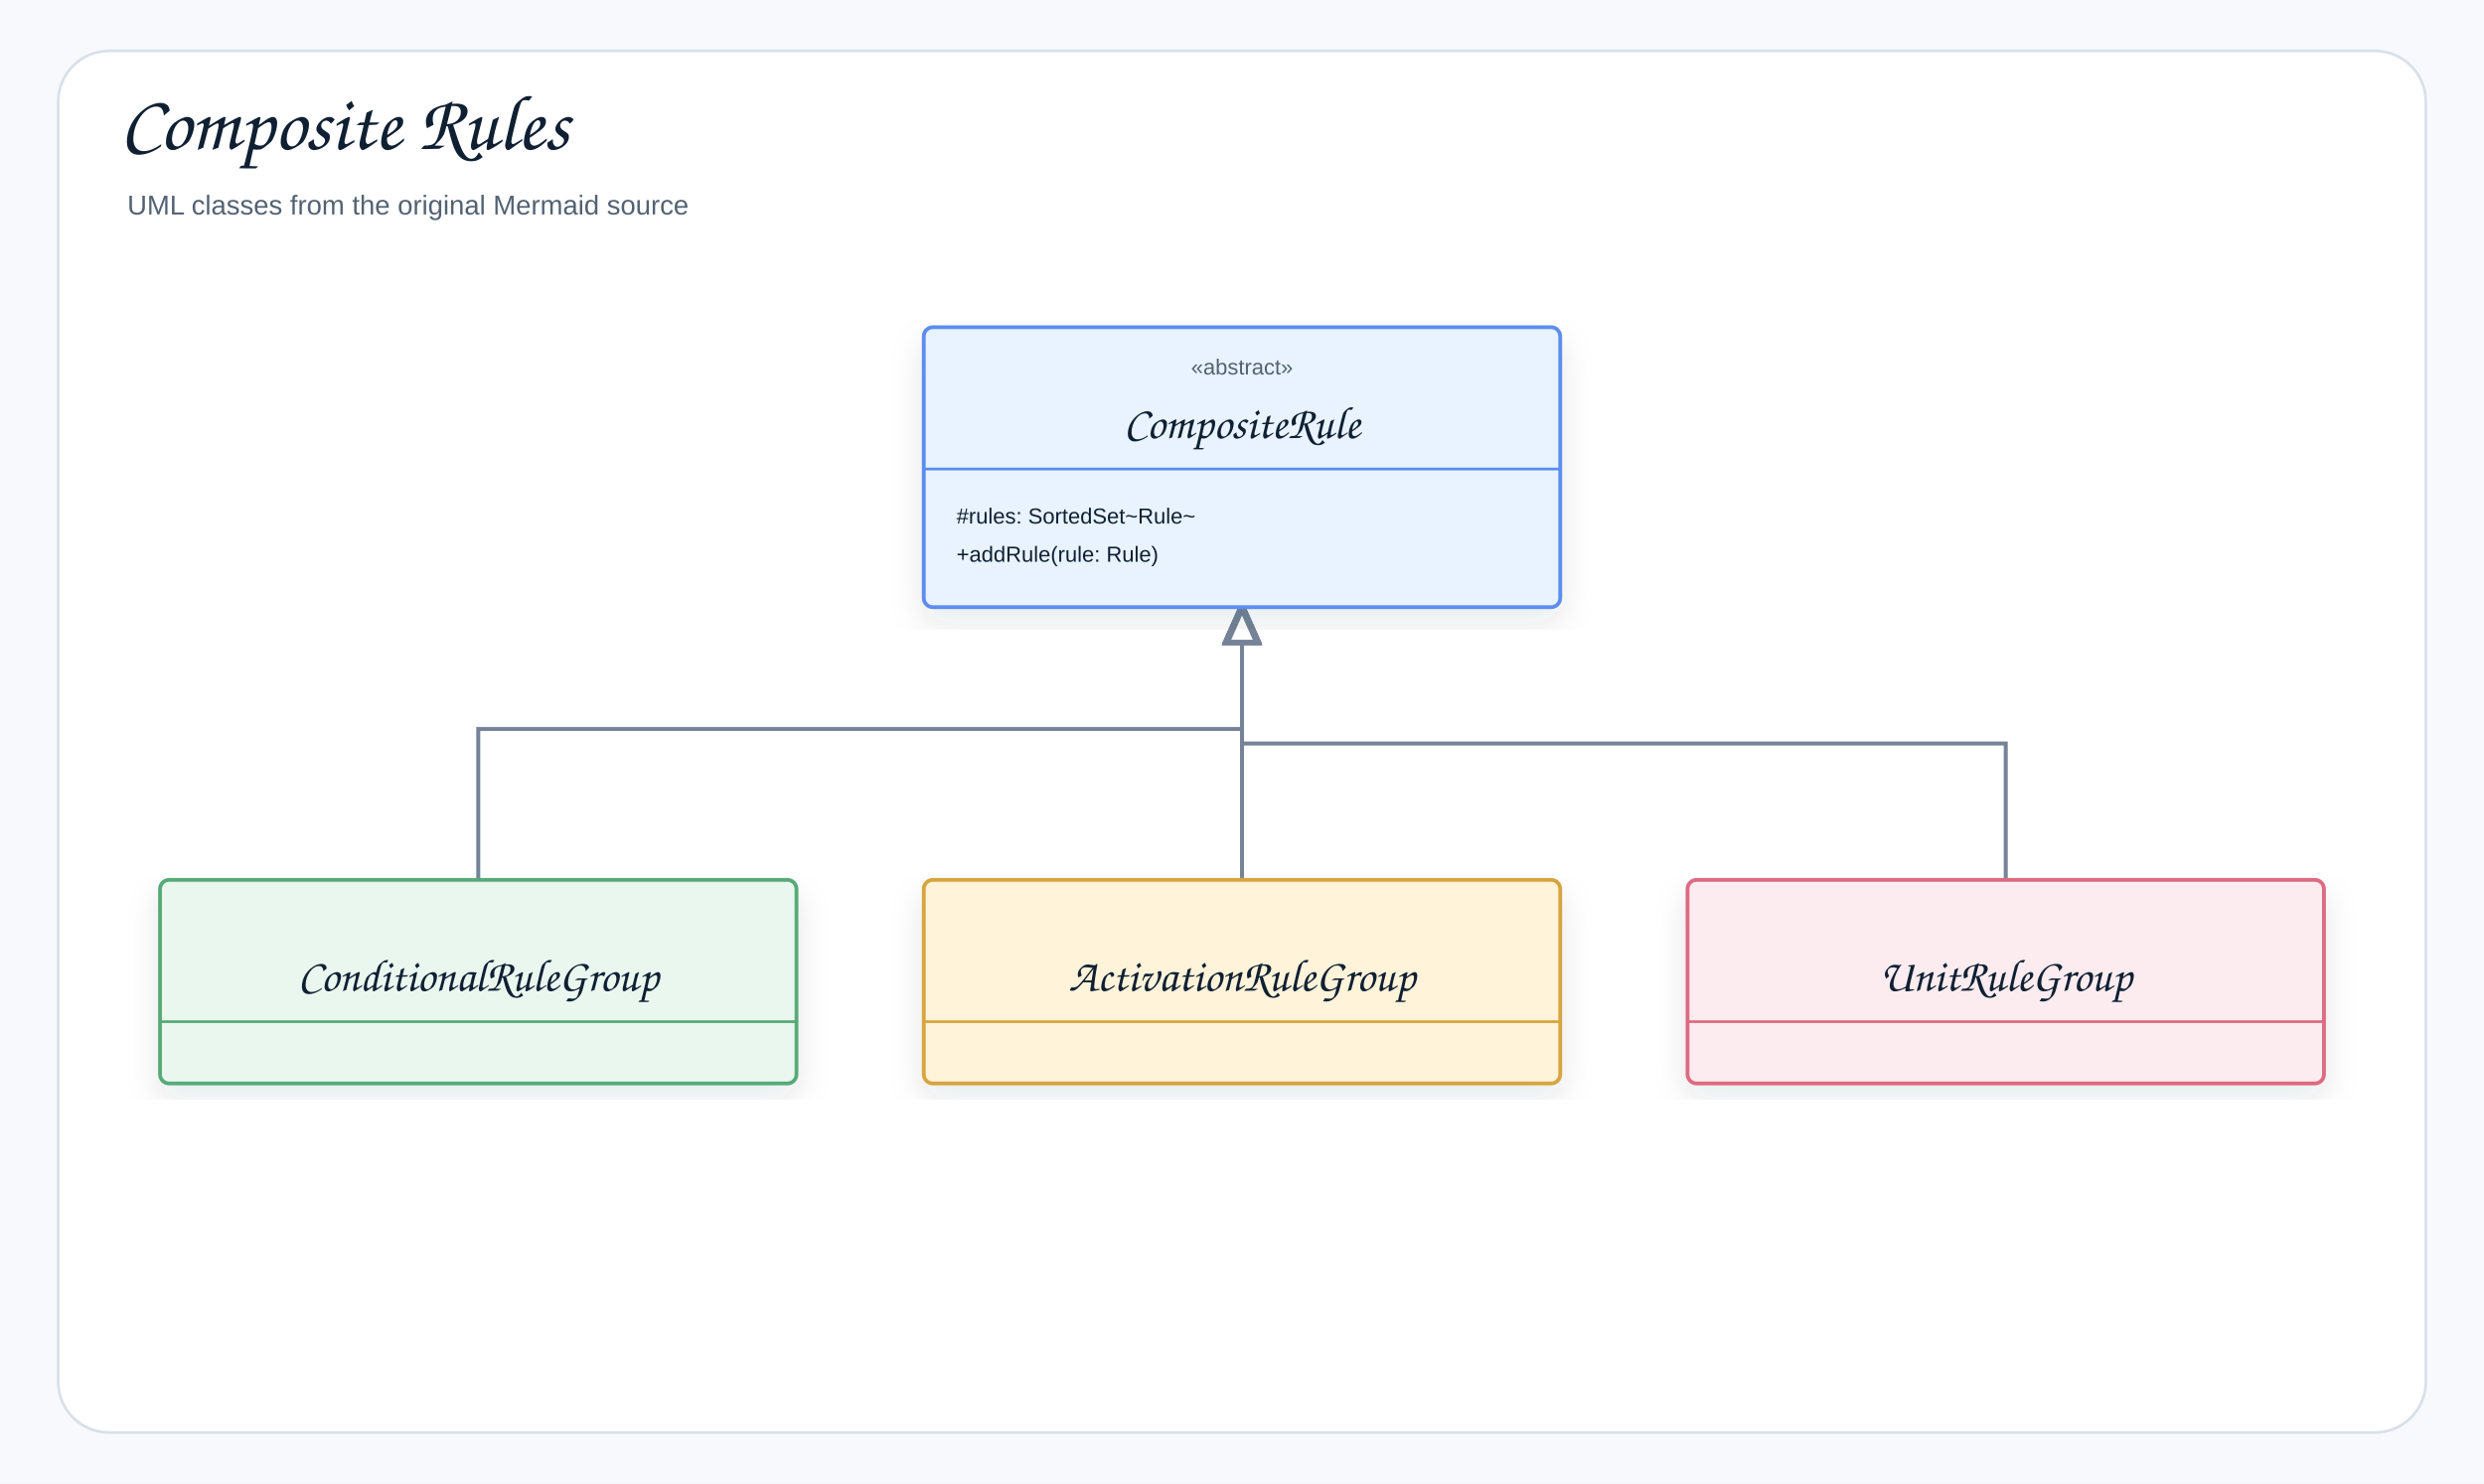
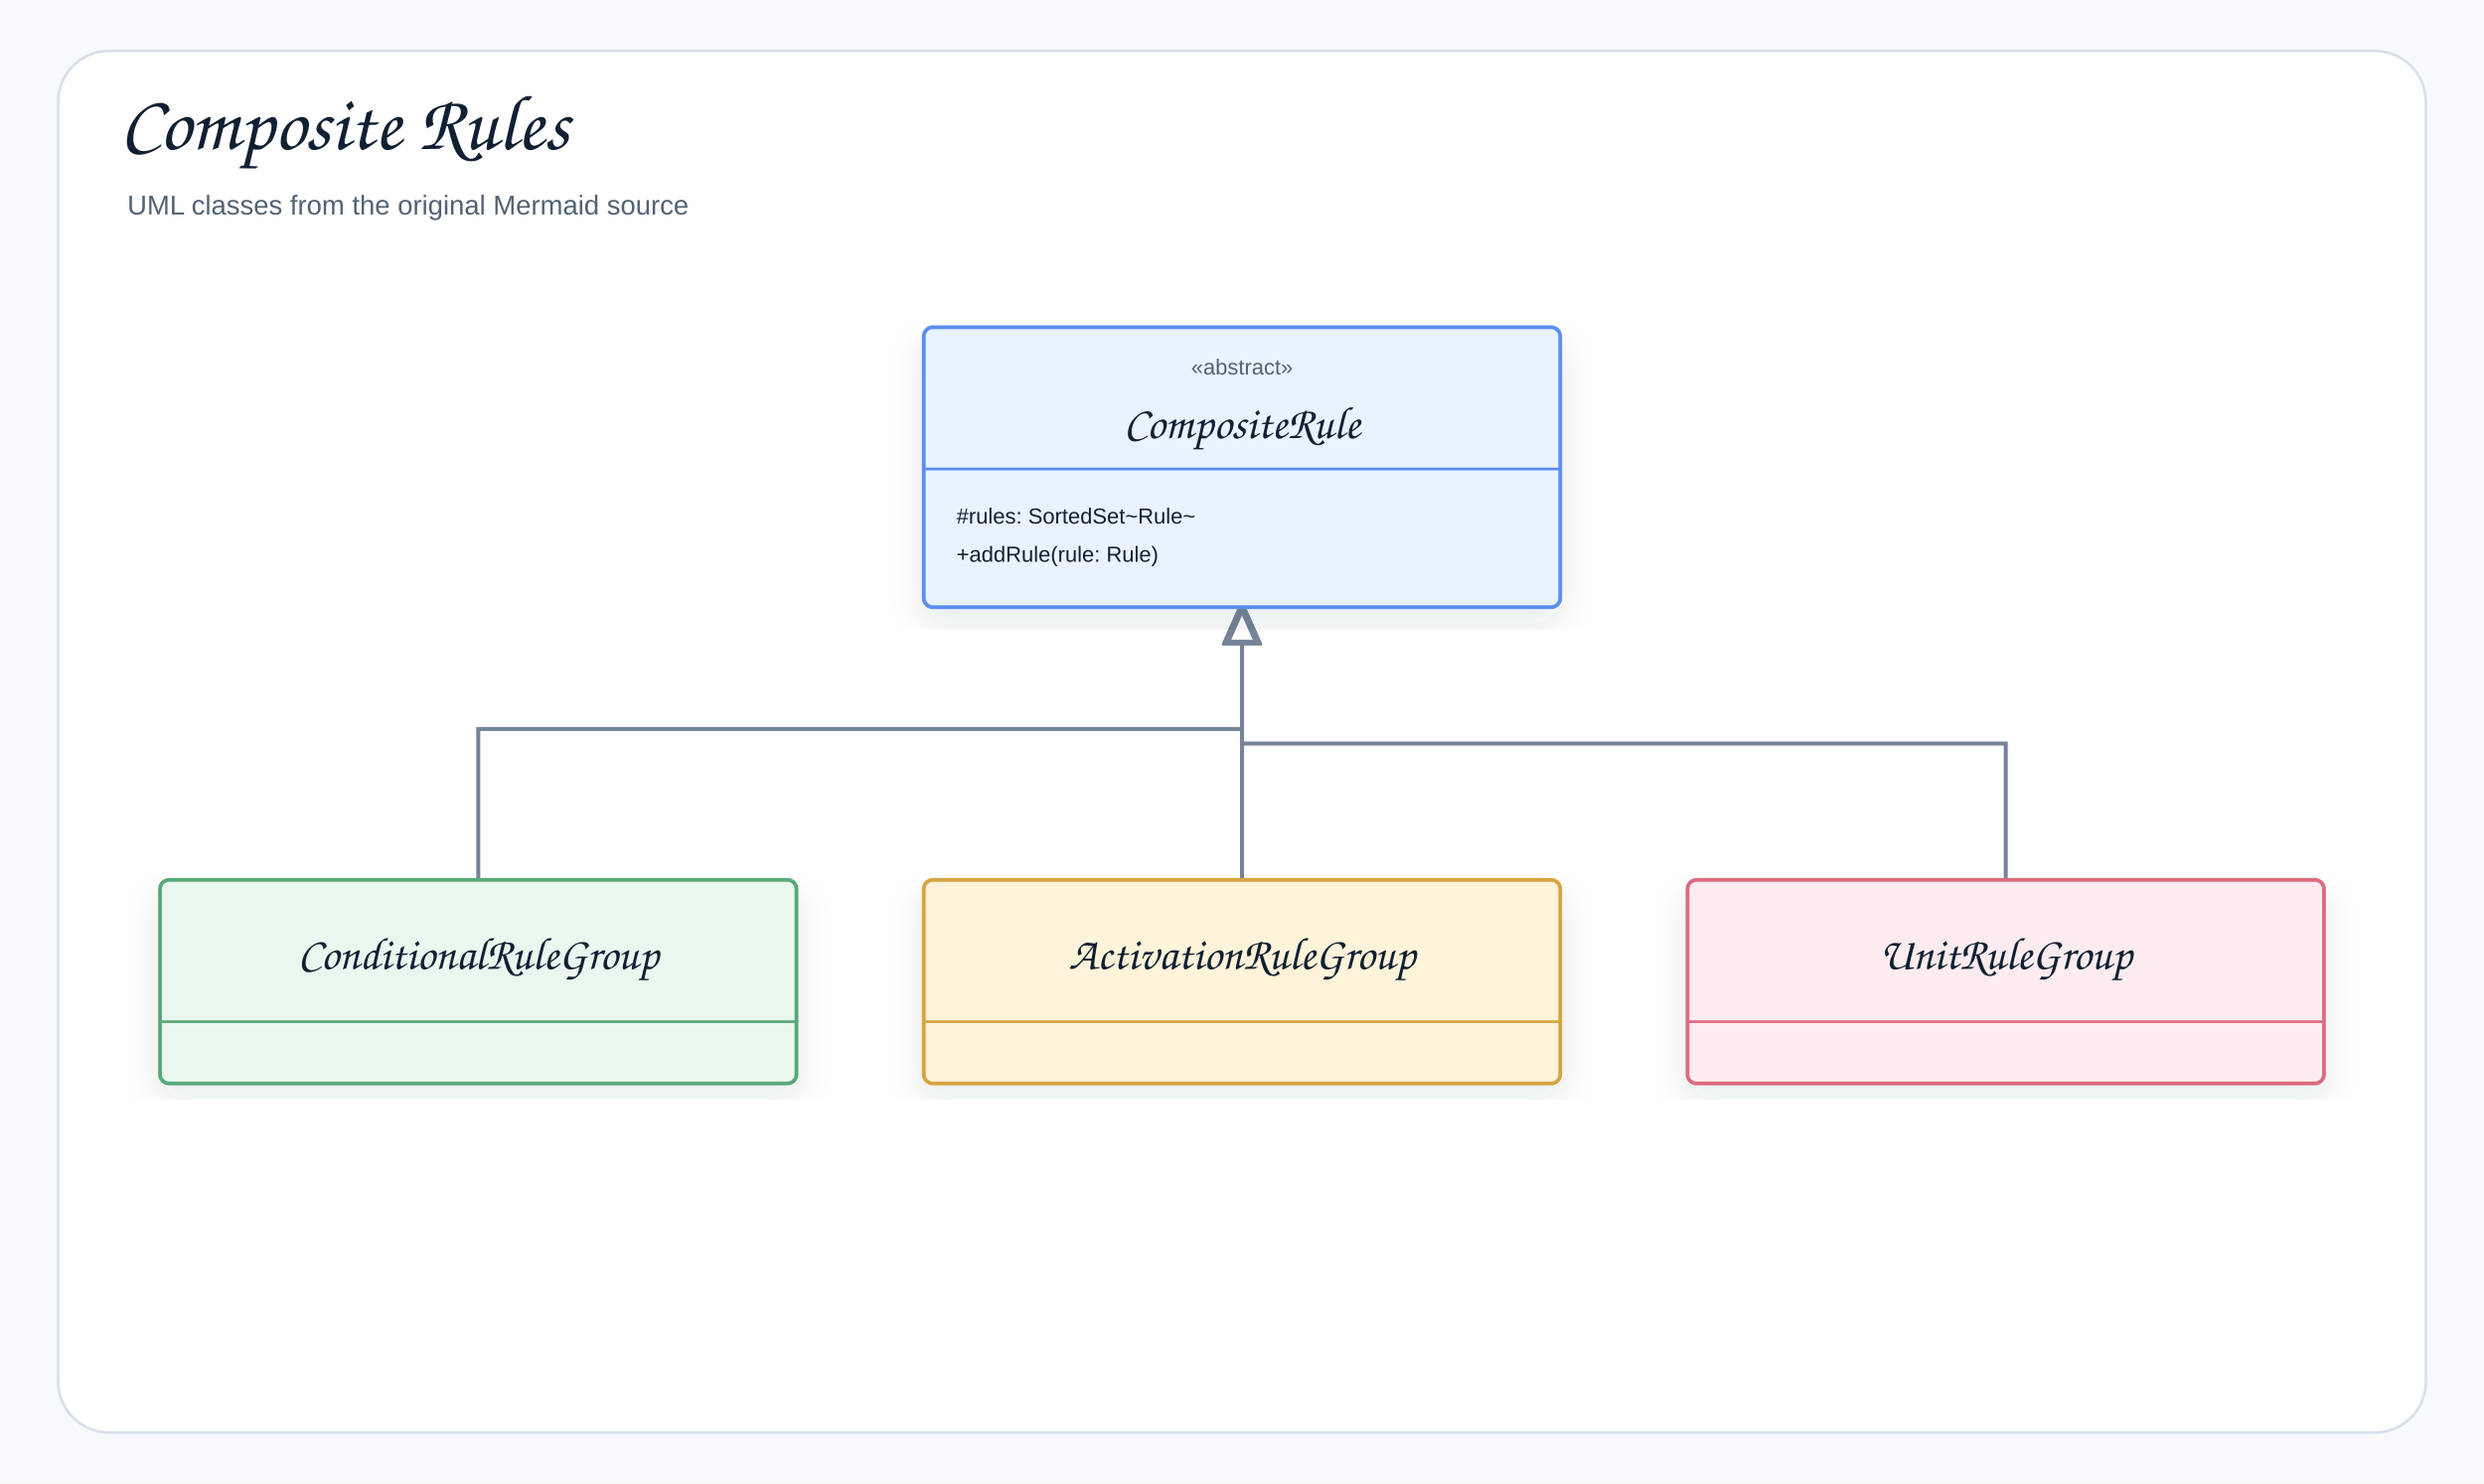
<svg xmlns="http://www.w3.org/2000/svg" width="1366" height="816" viewBox="0 0 1366 816" role="img" aria-label="Composite Rules">
  <defs>
    <filter id="shadow" x="-8%" y="-8%" width="116%" height="116%">
      <feDropShadow dx="0" dy="8" stdDeviation="9" flood-color="#1f2937" flood-opacity="0.10" />
    </filter>
    <marker id="openArrow" markerWidth="10" markerHeight="8" refX="8.5" refY="4" orient="auto" markerUnits="strokeWidth">
      <path d="M 1 1 L 8.5 4 L 1 7" fill="none" stroke="#758297" stroke-width="1.7" stroke-linecap="round" stroke-linejoin="round" />
    </marker>
    <marker id="inherit" markerWidth="11" markerHeight="10" refX="9.5" refY="5" orient="auto" markerUnits="strokeWidth">
      <path d="M 0.5 1 L 9.5 5 L 0.5 9 Z" fill="#ffffff" stroke="#758297" stroke-width="1.7" />
    </marker>
    <style>
    .canvas{fill:#f7f9fc}.frame{fill:#fff;stroke:#d8e0ea;stroke-width:1.5}
    .title{font-family:"Architects Daughter","Comic Sans MS","Comic Sans",cursive;font-size:43px;font-weight:400;fill:#102033}
    .subtitle{font-family:"Comic Sans MS","Comic Sans","Comic Neue",Arial,sans-serif;font-size:15px;font-weight:400;fill:#536273}
    .label{font-family:"Architects Daughter","Comic Sans MS","Comic Sans",cursive;font-size:25px;font-weight:400;fill:#102033}
    .smallLabel{font-family:"Architects Daughter","Comic Sans MS","Comic Sans",cursive;font-size:21px;font-weight:400;fill:#102033}
    .mono{font-family:"Comic Sans MS","Comic Sans","Comic Neue",Arial,sans-serif;font-size:12px;font-weight:400;fill:#102033}
    .small{font-family:"Comic Sans MS","Comic Sans","Comic Neue",Arial,sans-serif;font-size:12px;font-weight:400;fill:#536273}
    .strong{font-family:"Comic Sans MS","Comic Sans","Comic Neue",Arial,sans-serif;font-size:13px;font-weight:400;fill:#102033}
    .card{stroke-width:2.1;filter:url(#shadow)}.compartment{stroke-width:1.5;fill:none}
    .line{stroke:#758297;stroke-width:2.1;fill:none;marker-end:url(#openArrow)}
    .plainLine{stroke:#758297;stroke-width:2.1;fill:none}
    .dashed{stroke:#758297;stroke-width:2.1;stroke-dasharray:7 6;fill:none;marker-end:url(#openArrow)}
    .inheritLine{stroke:#758297;stroke-width:2.2;fill:none;marker-end:url(#inherit)}
    .implLine{stroke:#758297;stroke-width:2.2;stroke-dasharray:8 7;fill:none;marker-end:url(#inherit)}
  </style>
  </defs>
  <rect class="canvas" width="1366" height="816" />
  <rect class="frame" x="32" y="28" width="1302" height="760" rx="28" />
  <text class="title" x="66" y="82">Composite Rules</text>
  <text class="subtitle" x="70" y="118">UML classes from the original Mermaid source</text>
  <path class="inheritLine" d="M1103 484 L1103 409 L683 409 L683 334" />
  <path class="inheritLine" d="M263 484 L263 401 L683 401 L683 334" />
  <path class="inheritLine" d="M683 484 L683 334" />
  <g transform="translate(508,180)">
    <rect class="card" x="0" y="0" width="350" height="154" rx="5" fill="#E8F3FF" stroke="#5B8DEF" />
    <line class="compartment" x1="0" y1="78" x2="350" y2="78" stroke="#5B8DEF" />
    <text class="small" x="175" y="26" text-anchor="middle">«abstract»</text>
    <text class="label" x="175" y="61" text-anchor="middle">CompositeRule</text>
    <text class="mono" x="18" y="108">#rules: SortedSet~Rule~</text>
    <text class="mono" x="18" y="129">+addRule(rule: Rule)</text>
  </g>
  <g transform="translate(88,484)">
    <rect class="card" x="0" y="0" width="350" height="112" rx="5" fill="#EAF7EF" stroke="#58A978" />
    <line class="compartment" x1="0" y1="78" x2="350" y2="78" stroke="#58A978" />
-     <text class="small" x="175" y="26" text-anchor="middle" />
-     <text class="label" x="175" y="61" text-anchor="middle">ConditionalRuleGroup</text>
+     <text class="label" x="175" y="49" text-anchor="middle">ConditionalRuleGroup</text>
  </g>
  <g transform="translate(508,484)">
    <rect class="card" x="0" y="0" width="350" height="112" rx="5" fill="#FFF3D9" stroke="#D6A441" />
    <line class="compartment" x1="0" y1="78" x2="350" y2="78" stroke="#D6A441" />
-     <text class="small" x="175" y="26" text-anchor="middle" />
-     <text class="label" x="175" y="61" text-anchor="middle">ActivationRuleGroup</text>
+     <text class="label" x="175" y="49" text-anchor="middle">ActivationRuleGroup</text>
  </g>
  <g transform="translate(928,484)">
    <rect class="card" x="0" y="0" width="350" height="112" rx="5" fill="#FDECEF" stroke="#DC6B82" />
    <line class="compartment" x1="0" y1="78" x2="350" y2="78" stroke="#DC6B82" />
-     <text class="small" x="175" y="26" text-anchor="middle" />
-     <text class="label" x="175" y="61" text-anchor="middle">UnitRuleGroup</text>
+     <text class="label" x="175" y="49" text-anchor="middle">UnitRuleGroup</text>
  </g>
</svg>
